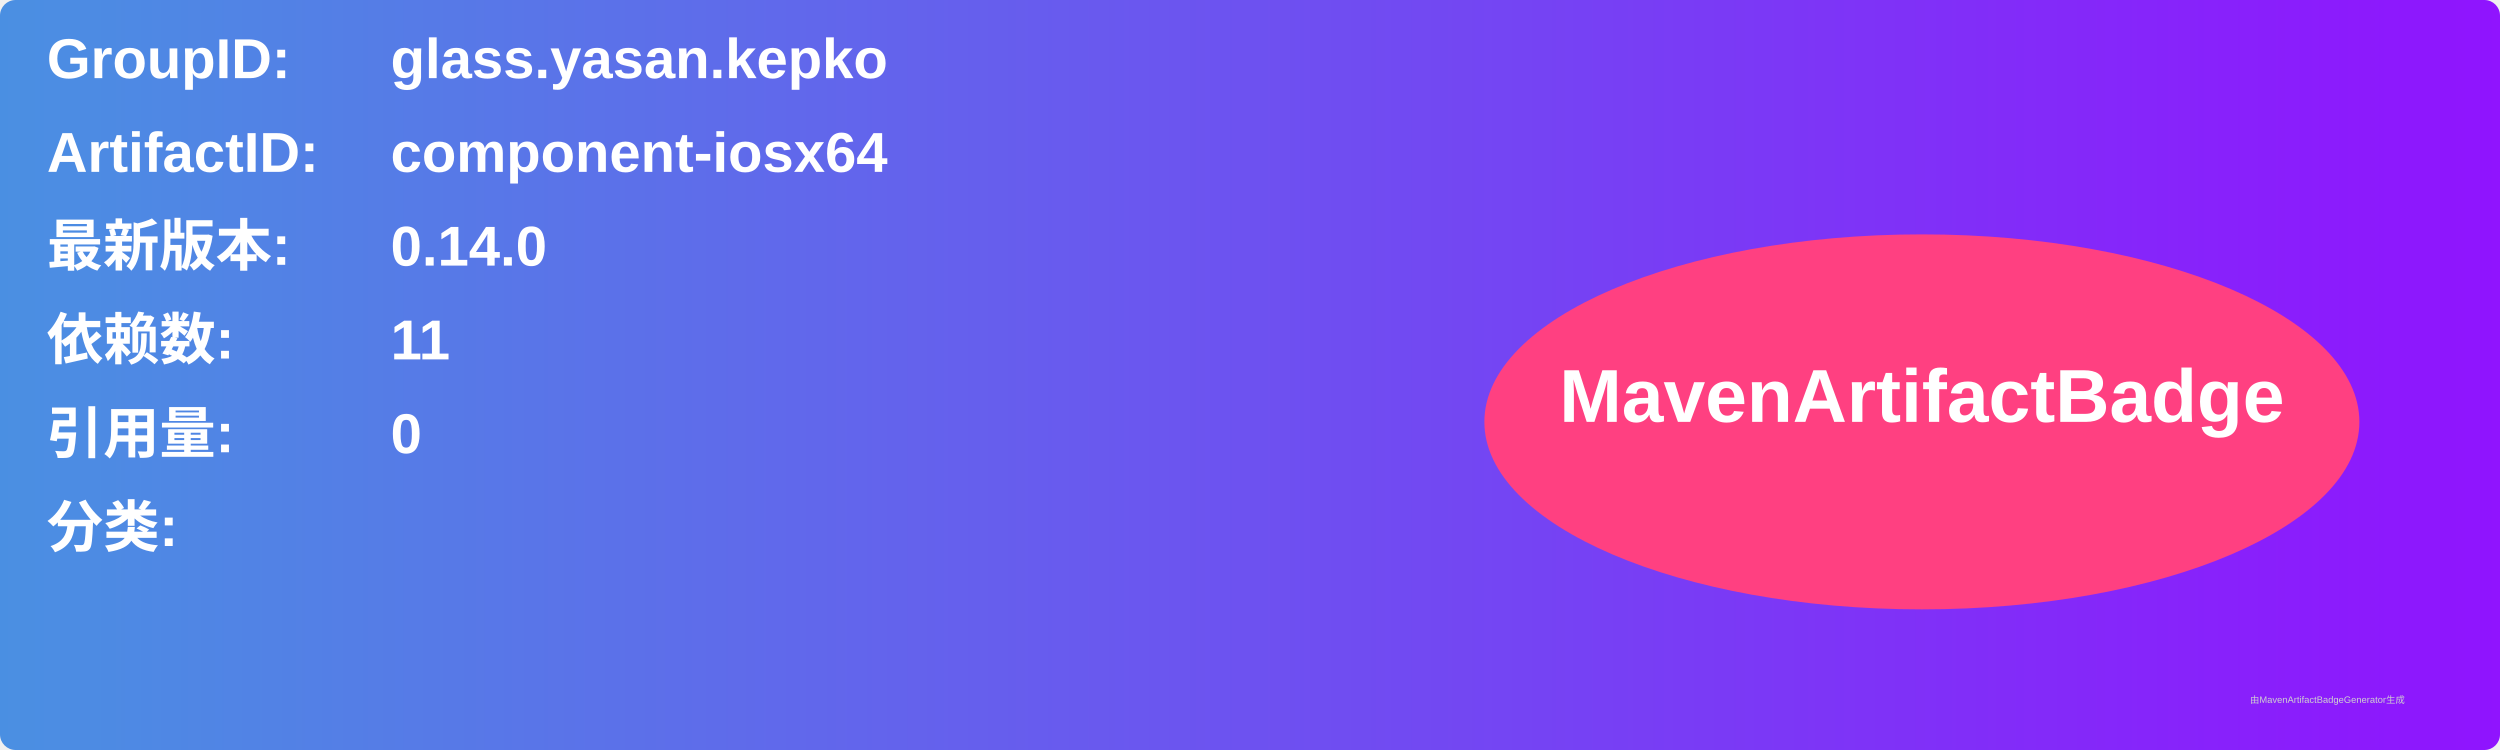
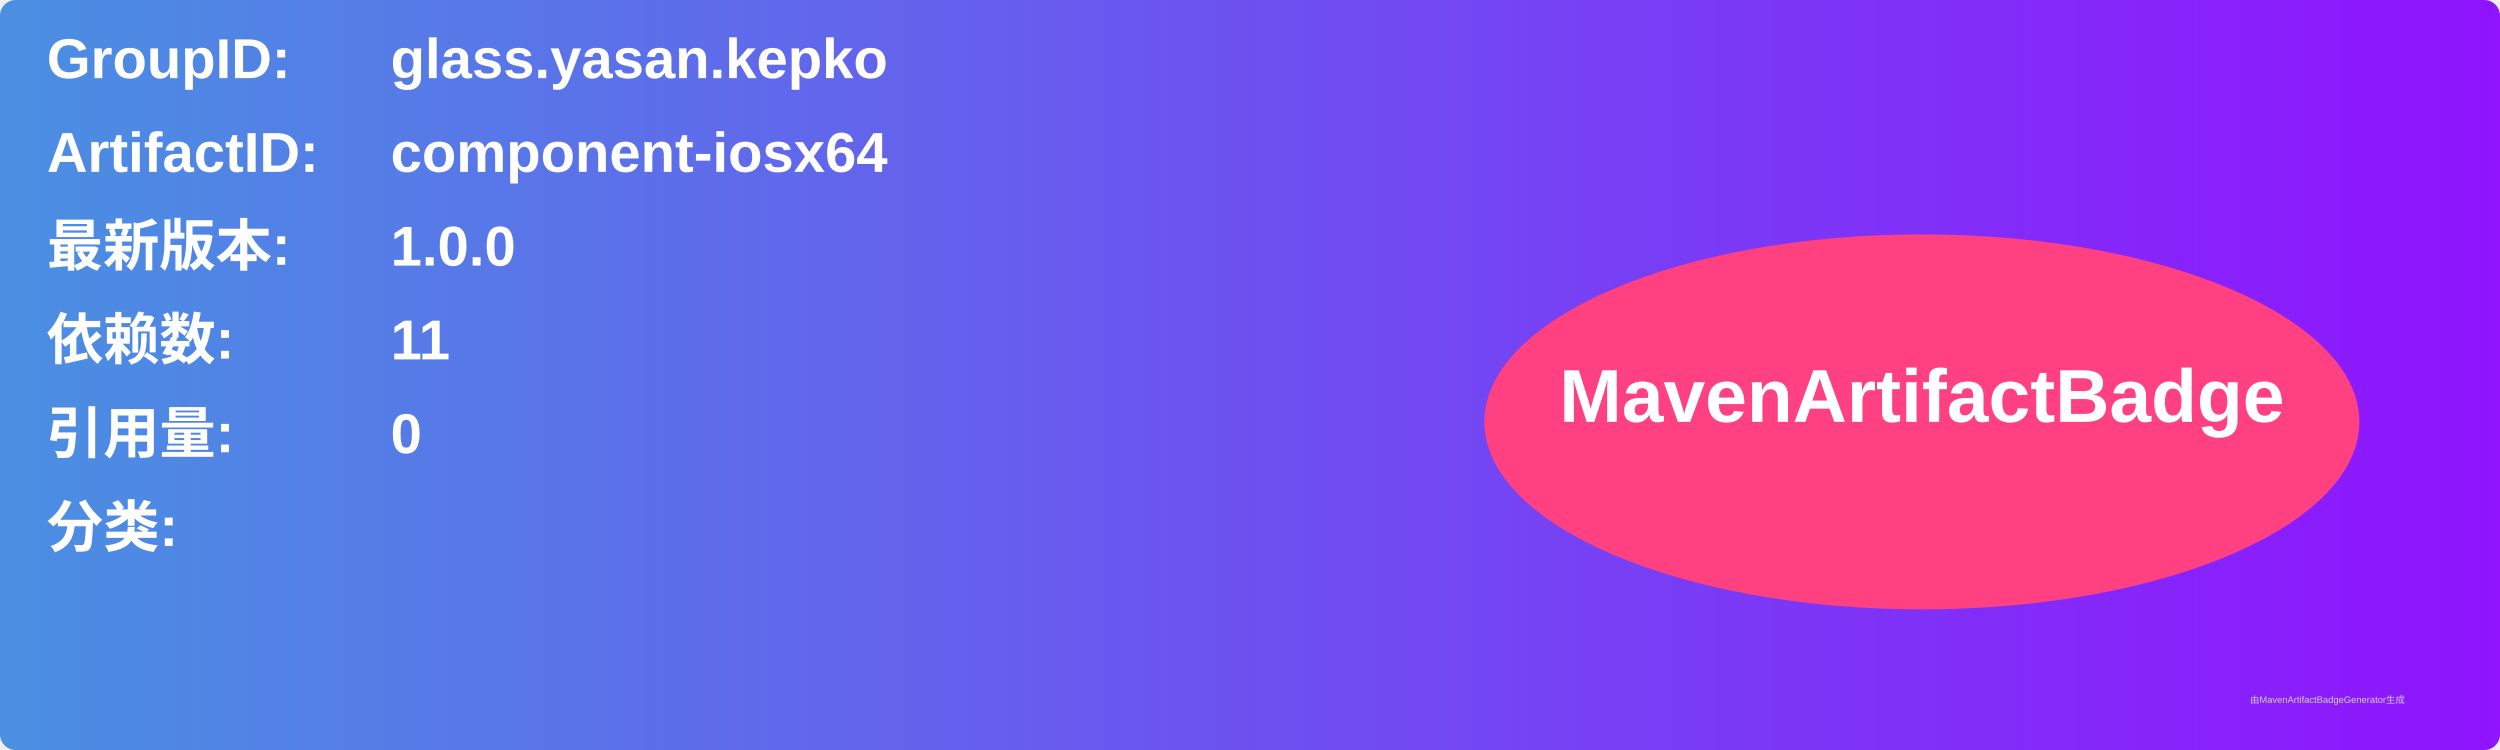
<svg xmlns="http://www.w3.org/2000/svg" width="800" height="240" viewBox="0 0 800 240">
  <linearGradient id="grad" x1="0%" y1="0%" x2="100%" y2="0%">
    <stop offset="0%" stop-color="#4a90e2" />
    <stop offset="100%" stop-color="#9013fe" />
  </linearGradient>
  <rect width="100%" height="100%" rx="5" ry="5" fill="url(#grad)" />
  <g transform="translate(15, 15)">
    <text x="0" y="10" font-family="Arial" font-size="18" fill="white" font-weight="bold" width="260">GroupID:</text>
    <text x="110" y="10" font-family="Arial" font-size="18" fill="white" font-weight="bold" width="460">glass.yasan.kepko</text>
    <text x="0" y="40" font-family="Arial" font-size="18" fill="white" font-weight="bold" width="260">ArtifactID:</text>
    <text x="110" y="40" font-family="Arial" font-size="18" fill="white" font-weight="bold" width="460">component-iosx64</text>
    <text x="0" y="70" font-family="Arial" font-size="18" fill="white" font-weight="bold">最新版本:</text>
    <text x="110" y="70" font-family="Arial" font-size="18" fill="white" font-weight="bold">
-       <tspan font-weight="bold">0.14.0</tspan>
+       <tspan font-weight="bold">1.0.0</tspan>
    </text>
    <text x="0" y="100" font-family="Arial" font-size="18" fill="white" font-weight="bold">依赖数: </text>
    <text x="110" y="100" font-family="Arial" font-size="18" fill="white">
      <tspan font-weight="bold">11</tspan>
    </text>
    <text x="0" y="130" font-family="Arial" font-size="18" fill="white" font-weight="bold">引用量: </text>
    <text x="110" y="130" font-family="Arial" font-size="18" fill="white">
      <tspan font-weight="bold">0</tspan>
    </text>
    <text x="0" y="160" font-family="Arial" font-size="18" fill="white" font-weight="bold">分类:</text>
    <text x="10" y="190" font-family="Arial" font-size="10" fill="white">
      <tspan font-weight="bold" />
    </text>
    <ellipse cx="600" cy="120" rx="140" ry="60" fill="#ff4081" />
    <text x="600" y="120" text-anchor="middle" font-family="Arial" font-size="24" fill="white" font-weight="bold">MavenArtifactBadge</text>
  </g>
  <text x="720" y="225" font-family="Arial" font-size="3" fill="#d0d0d0">由MavenArtifactBadgeGenerator生成</text>
</svg>
